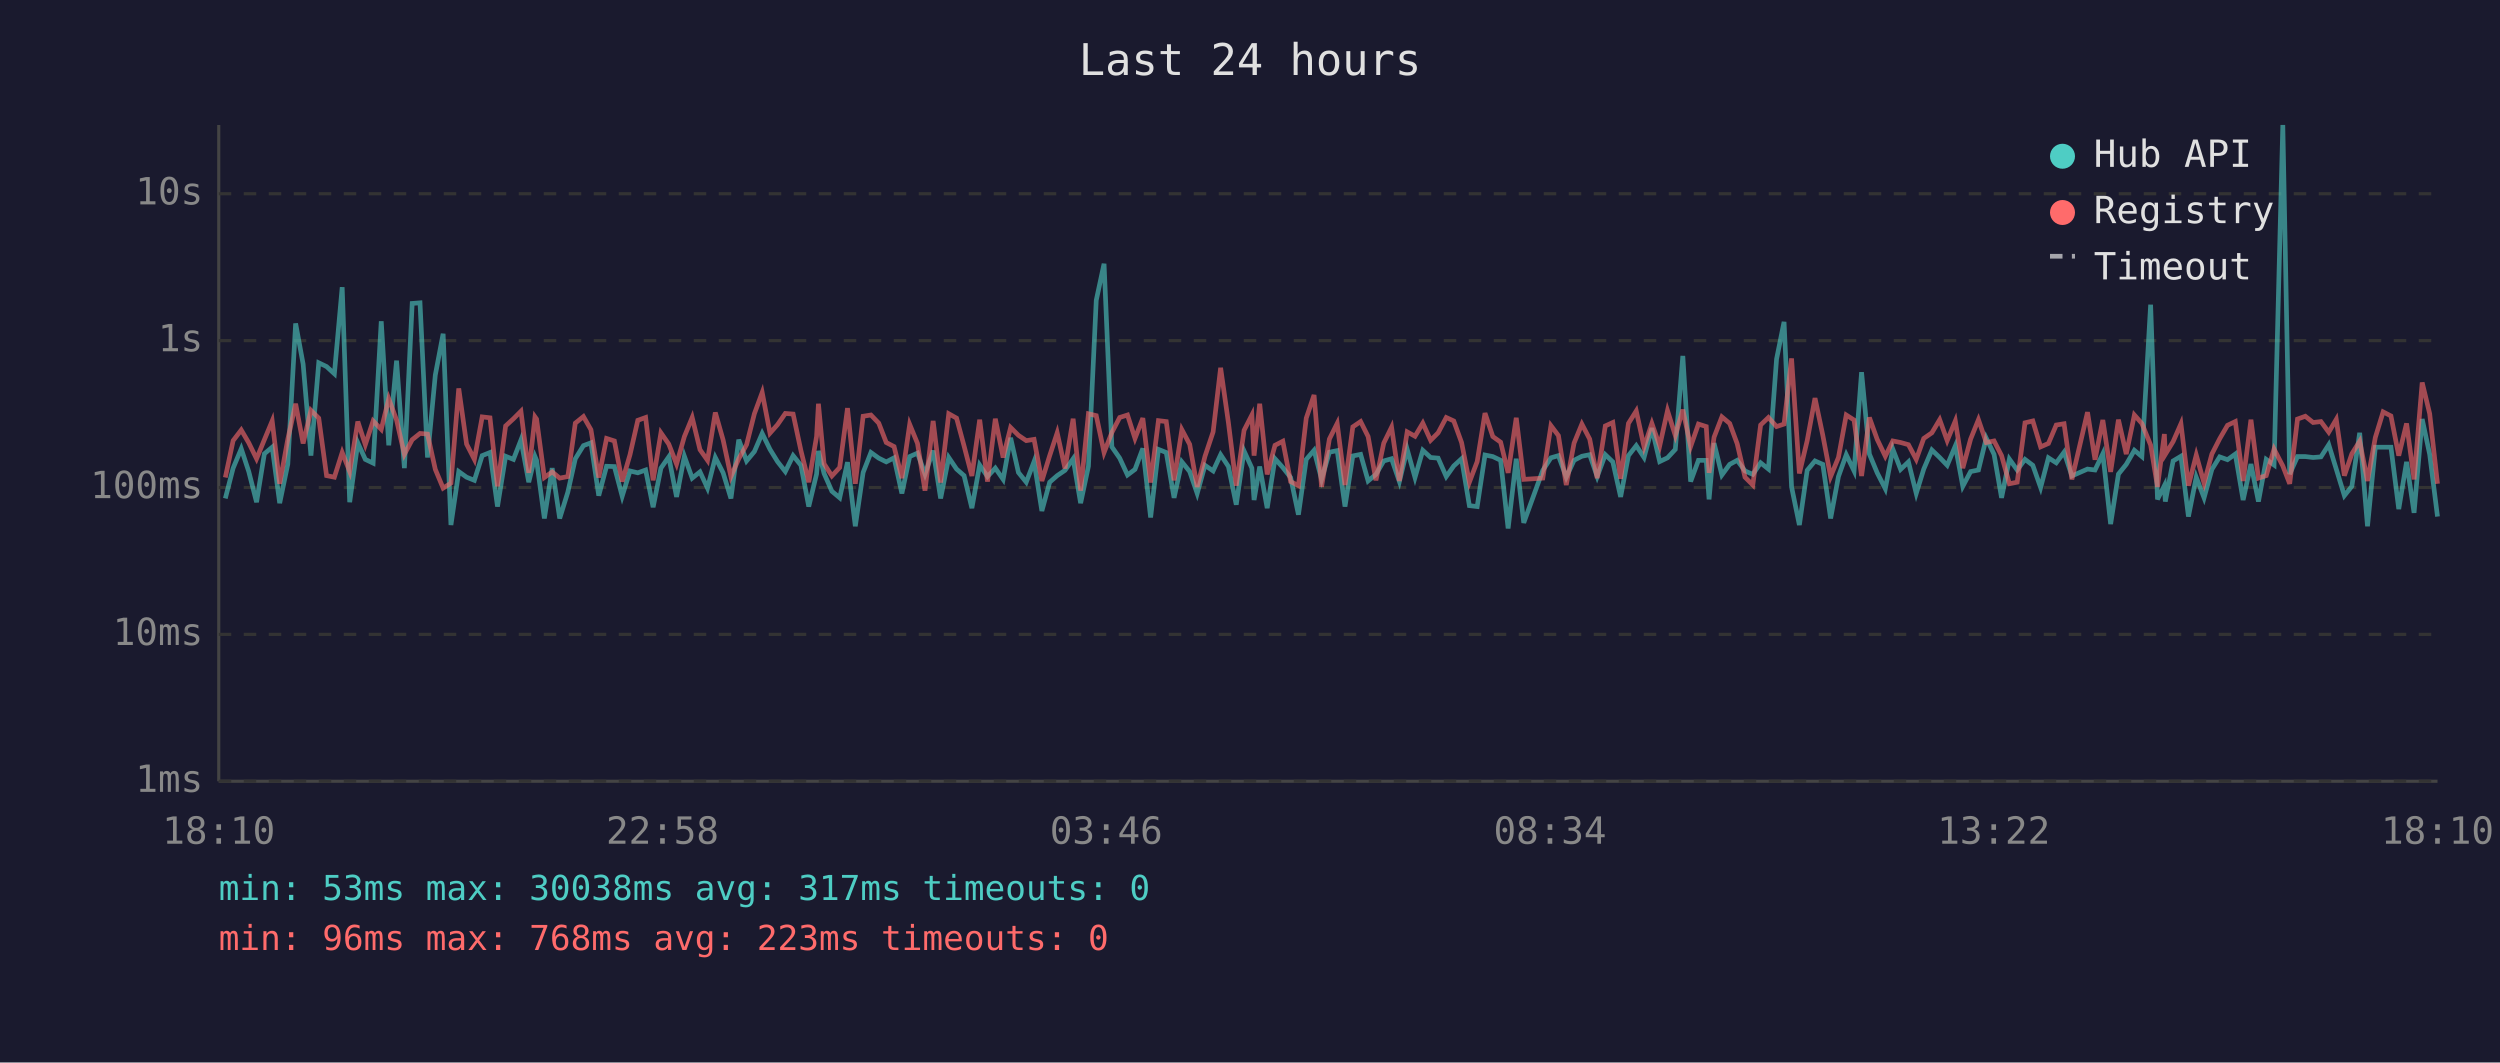
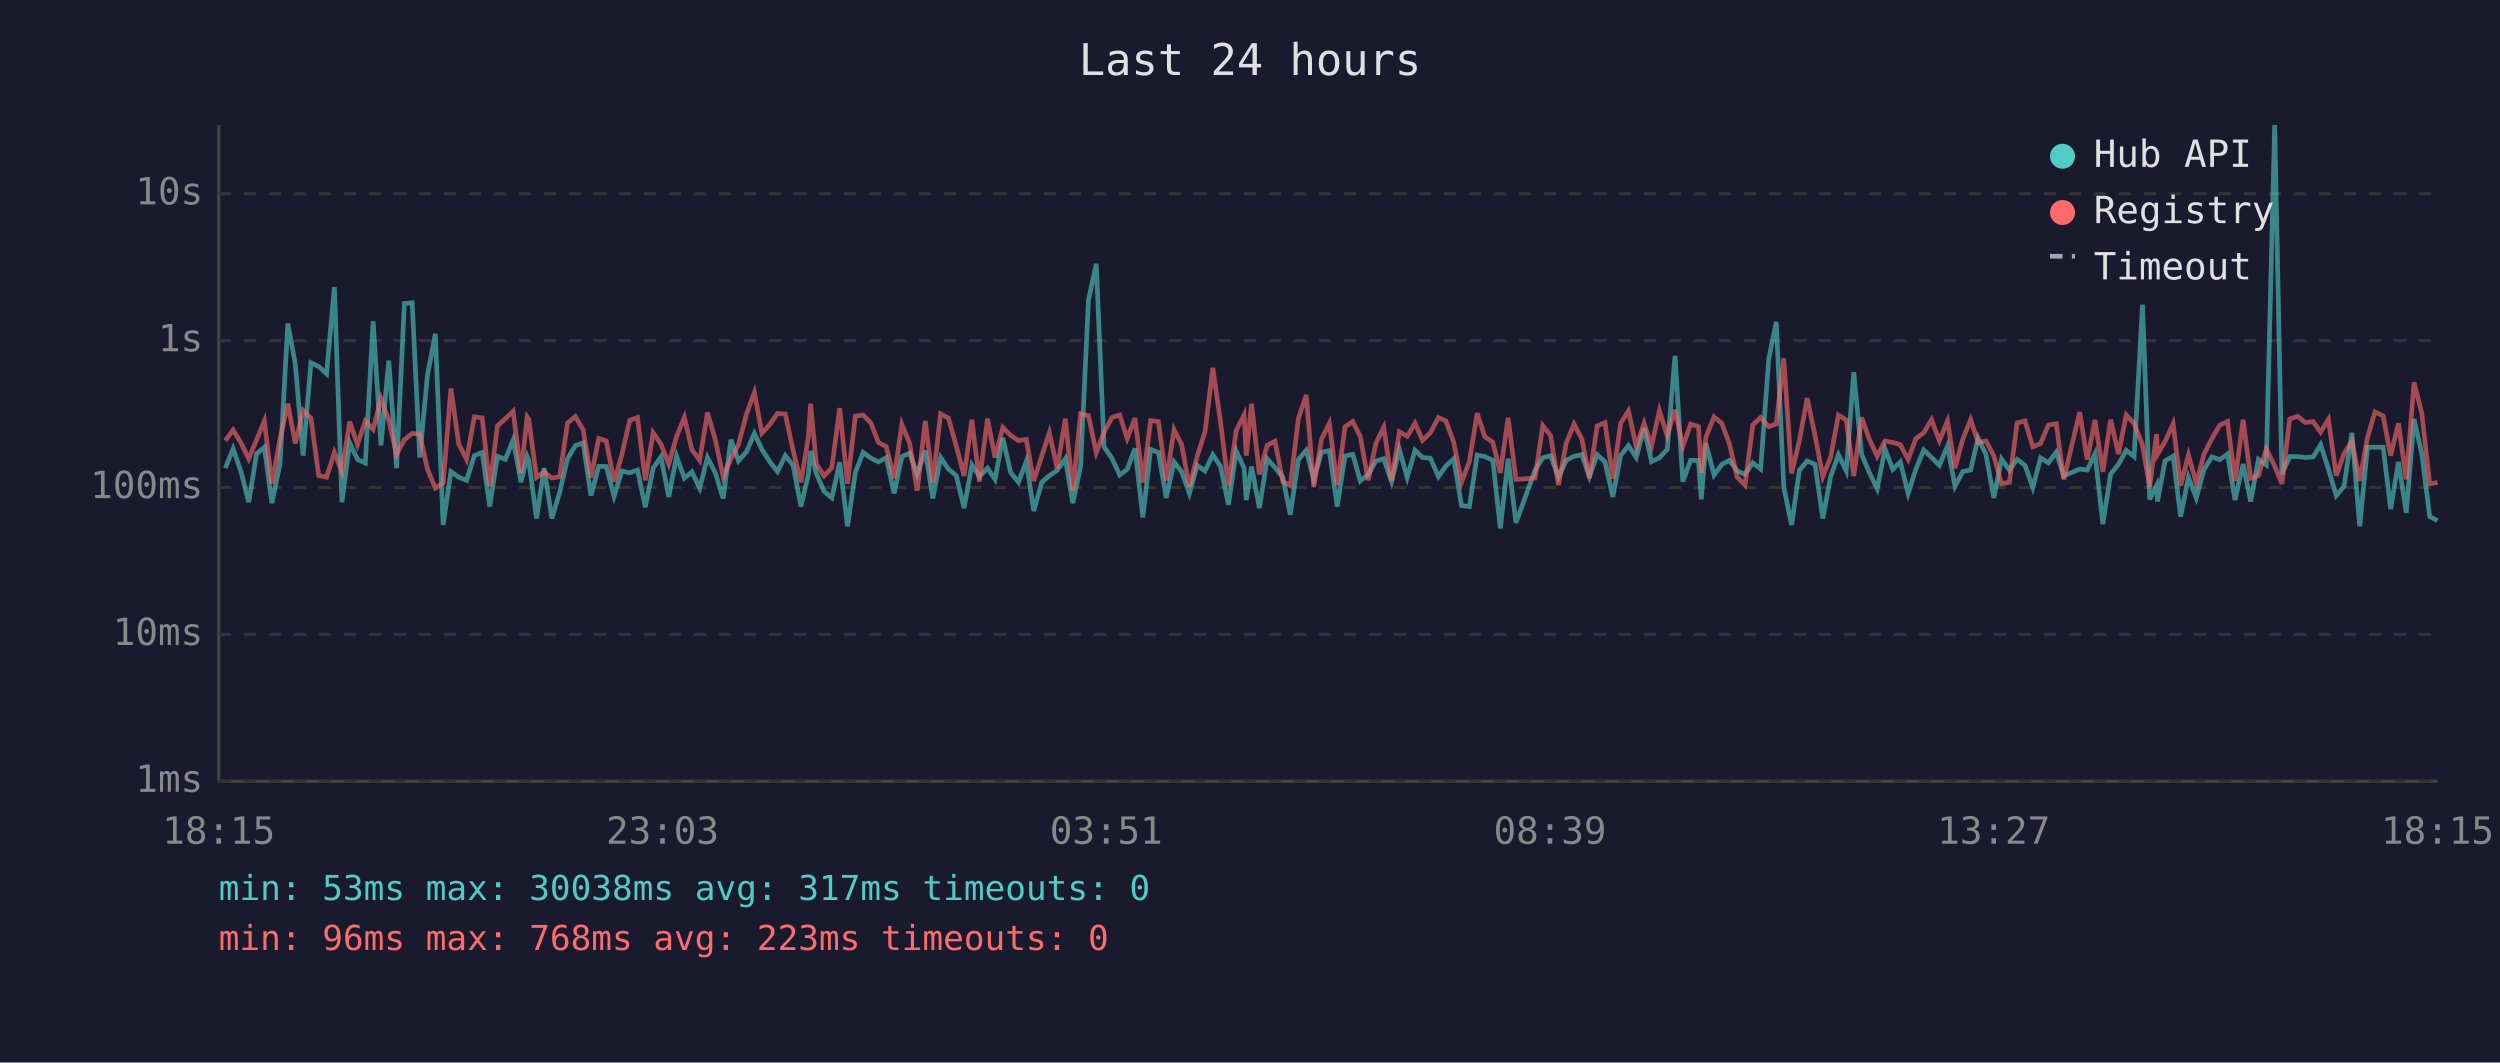
<svg xmlns="http://www.w3.org/2000/svg" viewBox="0 0 800 340" font-family="monospace" font-size="12">
  <rect width="800" height="340" fill="#1a1a2e" />
  <text x="400" y="24" fill="#e0e0e0" font-size="14" text-anchor="middle">Last 24 hours</text>
  <line x1="70" y1="40" x2="70" y2="250" stroke="#444" stroke-width="1" />
  <line x1="70" y1="250" x2="780" y2="250" stroke="#444" stroke-width="1" />
  <line x1="70" y1="250" x2="780" y2="250" stroke="#333" stroke-width="1" stroke-dasharray="4" />
  <text x="65" y="250" fill="#888" text-anchor="end" dominant-baseline="middle">1ms</text>
  <line x1="70" y1="203" x2="780" y2="203" stroke="#333" stroke-width="1" stroke-dasharray="4" />
  <text x="65" y="203" fill="#888" text-anchor="end" dominant-baseline="middle">10ms</text>
  <line x1="70" y1="156" x2="780" y2="156" stroke="#333" stroke-width="1" stroke-dasharray="4" />
  <text x="65" y="156" fill="#888" text-anchor="end" dominant-baseline="middle">100ms</text>
  <line x1="70" y1="109" x2="780" y2="109" stroke="#333" stroke-width="1" stroke-dasharray="4" />
  <text x="65" y="109" fill="#888" text-anchor="end" dominant-baseline="middle">1s</text>
  <line x1="70" y1="62" x2="780" y2="62" stroke="#333" stroke-width="1" stroke-dasharray="4" />
  <text x="65" y="62" fill="#888" text-anchor="end" dominant-baseline="middle">10s</text>
-   <text x="70" y="270" fill="#888" text-anchor="middle">18:10</text>
-   <text x="212" y="270" fill="#888" text-anchor="middle">22:58</text>
-   <text x="354" y="270" fill="#888" text-anchor="middle">03:46</text>
-   <text x="496" y="270" fill="#888" text-anchor="middle">08:34</text>
-   <text x="638" y="270" fill="#888" text-anchor="middle">13:22</text>
-   <text x="780" y="270" fill="#888" text-anchor="middle">18:10</text>
-   <polyline points="72.1,159.5 74.6,149.8 77.2,143.6 79.6,150.9 82.1,160.7 84.6,145.2 87.1,143.1 89.5,161.0 92.1,148.5 94.6,103.5 97.0,116.5 99.5,145.8 102.0,116.1 104.5,117.3 107.0,119.6 109.5,91.9 111.9,160.7 114.5,141.7 116.9,147.0 119.4,148.2 122.0,102.8 124.4,142.5 126.9,115.4 129.4,149.8 131.9,97.1 134.4,96.9 136.8,146.4 139.3,120.0 141.8,106.8 144.3,168.0 146.8,150.9 149.3,152.7 151.8,153.7 154.3,145.8 156.8,144.8 159.2,162.1 161.8,146.0 164.3,147.0 166.7,140.8 169.2,154.3 171.2,146.1 171.7,147.3 174.2,165.9 176.7,149.8 179.1,165.9 181.7,157.5 184.1,146.8 186.7,142.6 189.1,141.7 191.6,158.6 194.1,149.2 196.6,149.3 199.1,158.8 201.6,150.7 204.1,151.3 206.6,150.4 209.0,162.3 211.5,149.8 214.0,146.2 216.5,159.0 219.0,146.0 221.5,153.0 224.0,151.0 226.4,156.2 228.9,146.4 231.4,151.3 233.9,159.5 236.4,140.7 238.9,147.5 241.4,144.5 243.9,138.7 246.4,143.8 248.8,147.7 251.3,150.9 253.8,145.8 256.3,148.9 258.8,162.1 261.3,151.7 261.9,144.3 263.7,151.5 266.2,157.2 268.7,159.3 271.2,147.9 273.7,168.4 276.2,151.2 278.7,144.8 281.2,146.6 283.6,147.8 286.1,146.5 288.6,157.9 291.1,146.1 293.6,145.0 296.0,151.7 298.6,144.2 301.0,159.5 303.6,146.4 306.1,150.1 308.5,152.2 311.0,162.6 313.5,148.8 316.0,152.5 318.5,149.8 321.0,153.4 323.4,140.1 325.9,151.2 328.4,154.3 330.9,147.7 333.4,163.5 335.9,154.3 338.3,152.2 340.8,150.5 343.4,146.8 345.8,161.0 348.3,149.2 350.8,96.1 353.3,84.4 355.8,143.0 358.3,146.6 360.8,152.0 363.2,150.2 365.7,143.5 368.2,165.6 370.7,143.8 373.2,144.8 375.7,159.3 378.2,147.8 380.7,150.9 383.1,157.9 385.6,148.9 388.2,150.7 390.6,145.5 393.1,149.3 395.6,161.5 398.1,144.3 400.6,149.8 401.3,160.0 403.1,149.3 405.5,162.6 408.0,146.8 410.5,149.6 413.0,152.8 415.5,164.7 418.0,147.0 420.5,144.1 422.9,153.4 425.4,144.7 427.9,144.2 430.4,162.1 432.9,145.9 435.4,145.4 437.8,153.9 440.3,151.8 442.8,147.5 445.3,146.8 447.8,154.1 450.3,143.8 452.8,152.8 455.3,144.1 457.8,146.4 460.2,146.6 462.8,152.5 465.2,149.1 467.7,146.8 470.2,161.8 472.7,162.1 475.2,145.6 477.7,146.1 480.2,147.3 482.6,169.1 485.2,146.8 487.6,167.3 493.7,150.5 496.3,146.5 498.7,145.8 501.2,152.7 503.7,147.3 506.2,146.0 508.7,145.5 511.1,152.5 513.7,145.5 516.1,147.8 518.6,159.0 521.1,145.8 523.6,142.6 526.1,146.4 528.6,137.0 531.1,147.7 533.6,146.5 536.1,143.8 538.5,113.9 541.0,154.1 543.5,147.3 546.0,147.3 546.9,159.8 548.5,141.8 551.0,152.0 553.5,148.6 555.9,147.3 558.4,150.7 560.9,151.8 563.4,148.1 565.9,150.1 568.5,114.9 570.9,103.0 573.3,155.8 575.8,168.0 578.3,150.5 580.8,147.5 583.3,148.6 585.8,165.9 588.3,152.5 590.8,145.5 593.3,150.7 595.7,119.1 598.2,145.3 600.7,151.3 603.3,156.4 605.7,143.7 608.2,150.2 610.7,147.8 613.2,157.9 615.6,150.1 618.2,144.0 620.7,146.4 623.1,148.9 625.7,142.7 628.1,155.6 630.6,150.9 633.1,150.4 635.6,140.2 638.1,145.4 640.5,159.3 643.0,146.9 645.5,150.4 648.0,147.0 650.5,148.9 653.0,156.0 655.5,146.5 658.0,148.1 660.5,144.7 663.0,152.3 668.0,150.1 670.4,150.4 672.9,145.2 675.4,167.7 677.9,151.7 680.4,148.6 683.0,144.1 685.4,146.1 688.2,97.5 690.4,159.8 692.6,155.4 692.9,160.5 695.4,147.5 697.9,146.0 700.3,165.3 702.8,152.7 705.3,159.3 707.8,150.2 710.3,146.2 712.8,147.1 715.3,145.3 717.8,160.0 720.3,148.5 722.7,160.5 725.2,147.0 727.7,148.8 730.5,40.0 732.7,151.7 735.2,146.1 737.7,146.1 740.2,146.4 742.7,146.2 745.2,142.3 747.6,150.1 750.2,158.6 752.6,155.6 755.1,138.5 757.6,168.4 760.1,143.1 762.6,143.1 765.1,143.1 767.6,162.9 770.1,147.8 772.5,164.1 775.1,134.1 777.5,145.4 780.0,165.3" fill="none" stroke="#4ecdc4" stroke-width="1.5" opacity="0.6" />
-   <polyline points="72.1,152.8 74.6,141.0 77.2,137.6 79.6,141.7 82.1,146.8 84.6,140.7 87.1,134.7 89.5,154.8 92.1,140.5 94.6,129.2 97.0,141.9 99.5,131.3 102.0,133.8 104.5,152.2 107.0,152.7 109.5,144.8 111.9,150.9 114.5,134.9 116.9,142.3 119.4,134.7 122.0,137.4 124.4,127.6 126.9,134.4 129.4,145.4 131.9,140.7 134.4,138.7 136.8,138.9 139.3,150.2 141.8,156.2 144.3,154.6 146.8,124.3 149.3,142.1 151.8,147.0 154.3,133.4 156.8,133.7 159.2,155.6 161.8,136.3 164.3,134.0 166.7,131.6 169.2,151.3 171.2,133.4 171.7,134.1 174.2,152.8 176.7,151.0 179.1,153.0 181.7,152.5 184.1,135.4 186.7,133.3 189.1,137.5 191.6,152.8 194.1,140.3 196.6,141.1 199.1,154.1 201.6,145.5 204.1,134.5 206.6,133.6 209.0,153.7 211.5,138.5 214.0,142.1 216.5,148.5 219.0,139.7 221.5,133.6 224.0,143.9 226.4,147.3 228.9,132.0 231.4,140.8 233.9,152.5 236.4,146.8 238.9,142.3 241.4,132.4 243.9,125.6 246.4,138.6 248.8,135.9 251.3,132.3 253.8,132.5 256.3,144.2 258.8,154.3 261.3,139.7 261.9,129.2 263.7,148.4 266.2,152.3 268.7,149.6 271.2,130.6 273.7,154.8 276.2,133.2 278.7,132.8 281.2,135.4 283.6,141.6 286.1,142.9 288.6,153.0 291.1,135.8 293.6,141.9 296.0,157.0 298.6,134.7 301.0,154.4 303.6,132.4 306.1,133.8 308.5,142.7 311.0,152.3 313.5,134.3 316.0,154.1 318.5,134.0 321.0,146.4 323.4,136.8 325.9,139.3 328.4,141.0 330.9,140.6 333.4,153.9 335.9,145.8 338.3,138.5 340.8,149.9 343.4,134.0 345.8,157.0 348.3,132.4 350.8,133.0 353.3,144.8 355.8,138.4 358.3,133.6 360.8,132.8 363.2,140.3 365.7,133.8 368.2,154.4 370.7,134.6 373.2,134.9 375.7,153.7 378.2,137.5 380.7,142.2 383.1,155.8 385.6,146.0 388.2,138.2 390.6,117.7 393.1,135.3 395.6,155.4 398.1,137.7 400.6,132.8 401.3,145.8 403.1,129.2 405.5,151.8 408.0,142.5 410.5,141.2 413.0,154.1 415.5,155.4 418.0,133.8 420.5,126.4 422.9,155.8 425.4,140.5 427.9,135.5 430.4,155.2 432.9,136.6 435.4,134.9 437.8,139.7 440.3,153.7 442.8,141.8 445.3,136.7 447.8,153.9 450.3,138.2 452.8,139.6 455.3,135.4 457.8,140.9 460.2,138.5 462.8,133.6 465.2,134.7 467.7,141.6 470.2,154.3 472.7,147.7 475.2,132.2 477.7,139.7 480.2,141.5 482.6,151.3 485.2,133.7 487.6,153.4 493.7,153.0 496.3,136.2 498.7,139.4 501.2,155.2 503.7,141.8 506.2,135.7 508.7,140.5 511.1,153.0 513.7,136.3 516.1,135.2 518.6,153.2 521.1,135.5 523.6,131.5 526.1,143.0 528.6,135.5 531.1,142.7 533.6,131.4 536.1,139.4 538.5,131.1 541.0,142.9 543.5,135.7 546.0,136.5 546.9,151.3 548.5,139.9 551.0,133.4 553.5,135.5 555.9,142.0 558.4,152.7 560.9,155.2 563.4,136.0 565.9,133.6 568.5,136.5 570.9,135.7 573.3,114.7 575.8,151.5 578.3,141.0 580.8,127.4 583.3,139.3 585.8,152.5 588.3,146.4 590.8,132.8 593.3,134.4 595.7,152.3 598.2,133.6 600.7,140.6 603.3,146.0 605.7,141.1 608.2,141.6 610.7,142.3 613.2,147.0 615.6,140.3 618.2,138.5 620.7,134.3 623.1,141.0 625.7,134.7 628.1,149.8 630.6,140.5 633.1,134.3 635.6,141.6 638.1,141.1 640.5,145.8 643.0,154.8 645.5,154.3 648.0,135.3 650.5,134.7 653.0,143.0 655.5,141.9 658.0,136.0 660.5,135.6 663.0,153.4 668.0,131.9 670.4,147.1 672.9,134.4 675.4,151.0 677.9,134.3 680.4,145.3 683.0,132.8 685.4,135.5 688.2,142.4 690.4,155.8 692.6,138.9 692.9,145.4 695.4,141.3 697.9,135.6 700.3,155.4 702.8,145.6 705.3,154.6 707.8,145.3 710.3,140.4 712.8,136.1 715.3,134.9 717.8,153.9 720.3,134.3 722.7,153.0 725.2,152.2 727.7,143.7 730.5,149.1 732.7,154.8 735.2,134.1 737.7,133.2 740.2,135.2 742.7,134.9 745.2,138.3 747.6,134.2 750.2,152.2 752.6,145.2 755.1,141.2 757.6,153.9 760.1,140.0 762.6,131.8 765.1,133.1 767.6,145.8 770.1,135.5 772.5,153.4 775.1,122.4 777.5,132.4 780.0,154.8" fill="none" stroke="#ff6b6b" stroke-width="1.5" opacity="0.6" />
+   <text x="70" y="270" fill="#888" text-anchor="middle">18:15</text>
+   <text x="212" y="270" fill="#888" text-anchor="middle">23:03</text>
+   <text x="354" y="270" fill="#888" text-anchor="middle">03:51</text>
+   <text x="496" y="270" fill="#888" text-anchor="middle">08:39</text>
+   <text x="638" y="270" fill="#888" text-anchor="middle">13:27</text>
+   <text x="780" y="270" fill="#888" text-anchor="middle">18:15</text>
+   <polyline points="72.1,149.8 74.6,143.6 77.1,150.9 79.6,160.7 82.1,145.2 84.6,143.1 87.0,161.0 89.6,148.5 92.1,103.5 94.5,116.5 97.0,145.8 99.5,116.1 102.0,117.3 104.5,119.6 107.0,91.9 109.4,160.7 111.9,141.7 114.4,147.0 116.9,148.2 119.4,102.8 121.9,142.5 124.4,115.4 126.9,149.8 129.4,97.1 131.9,96.9 134.3,146.4 136.8,120.0 139.3,106.8 141.8,168.0 144.3,150.9 146.8,152.7 149.3,153.7 151.8,145.8 154.3,144.8 156.7,162.1 159.2,146.0 161.7,147.0 164.2,140.8 166.7,154.3 168.7,146.1 169.2,147.3 171.7,165.9 174.1,149.8 176.6,165.9 179.1,157.5 181.6,146.8 184.1,142.6 186.6,141.7 189.1,158.6 191.6,149.2 194.0,149.3 196.5,158.8 199.0,150.7 201.5,151.3 204.0,150.4 206.5,162.3 209.0,149.8 211.5,146.2 214.0,159.0 216.5,146.0 219.0,153.0 221.4,151.0 223.9,156.2 226.4,146.4 228.9,151.3 231.4,159.5 233.9,140.7 236.3,147.5 238.9,144.5 241.4,138.7 243.8,143.8 246.3,147.7 248.8,150.9 251.3,145.8 253.8,148.9 256.3,162.1 258.7,151.7 259.4,144.3 261.2,151.5 263.7,157.2 266.2,159.3 268.7,147.9 271.2,168.4 273.7,151.2 276.2,144.8 278.7,146.6 281.1,147.8 283.6,146.5 286.1,157.9 288.6,146.1 291.1,145.0 293.5,151.7 296.1,144.2 298.5,159.5 301.0,146.4 303.5,150.1 306.0,152.2 308.5,162.6 311.0,148.8 313.4,152.5 316.0,149.8 318.4,153.4 320.9,140.1 323.4,151.2 325.9,154.3 328.4,147.7 330.8,163.5 333.4,154.3 335.8,152.2 338.3,150.5 340.9,146.8 343.3,161.0 345.8,149.2 348.3,96.1 350.8,84.4 353.3,143.0 355.8,146.6 358.3,152.0 360.7,150.2 363.2,143.5 365.7,165.6 368.2,143.8 370.7,144.8 373.2,159.3 375.7,147.8 378.1,150.9 380.6,157.9 383.1,148.9 385.6,150.7 388.1,145.5 390.6,149.3 393.1,161.5 395.6,144.3 398.1,149.8 398.8,160.0 400.5,149.3 403.0,162.6 405.5,146.8 408.0,149.6 410.5,152.8 412.9,164.7 415.5,147.0 418.0,144.1 420.4,153.4 422.9,144.7 425.4,144.2 427.9,162.1 430.4,145.9 432.9,145.4 435.3,153.9 437.8,151.8 440.3,147.5 442.8,146.8 445.3,154.1 447.8,143.8 450.3,152.8 452.8,144.1 455.2,146.4 457.7,146.6 460.3,152.5 462.7,149.1 465.2,146.8 467.7,161.8 470.2,162.1 472.7,145.6 475.1,146.1 477.7,147.3 480.1,169.1 482.6,146.8 485.1,167.3 491.2,150.5 493.7,146.5 496.2,145.8 498.7,152.7 501.2,147.3 503.7,146.0 506.2,145.5 508.6,152.5 511.1,145.5 513.6,147.8 516.1,159.0 518.6,145.8 521.1,142.6 523.6,146.4 526.1,137.0 528.5,147.7 531.0,146.5 533.5,143.8 536.0,113.9 538.5,154.1 541.0,147.3 543.5,147.3 544.4,159.8 545.9,141.8 548.5,152.0 551.0,148.6 553.4,147.3 555.9,150.7 558.4,151.8 560.9,148.1 563.4,150.1 566.0,114.9 568.4,103.0 570.8,155.8 573.3,168.0 575.8,150.5 578.3,147.5 580.8,148.6 583.3,165.9 585.8,152.5 588.3,145.5 590.8,150.7 593.2,119.1 595.7,145.3 598.2,151.3 600.7,156.4 603.2,143.7 605.7,150.2 608.1,147.8 610.6,157.9 613.1,150.1 615.6,144.0 618.1,146.4 620.6,148.9 623.2,142.7 625.6,155.6 628.1,150.9 630.6,150.4 633.0,140.2 635.5,145.4 638.0,159.3 640.5,146.9 643.0,150.4 645.5,147.0 648.0,148.9 650.5,156.0 653.0,146.5 655.5,148.1 658.0,144.7 660.4,152.3 665.5,150.1 667.9,150.4 670.4,145.2 672.9,167.7 675.4,151.7 677.9,148.6 680.4,144.1 682.9,146.1 685.6,97.5 687.9,159.8 690.1,155.4 690.4,160.5 692.8,147.5 695.4,146.0 697.8,165.3 700.3,152.7 702.8,159.3 705.3,150.2 707.8,146.2 710.3,147.1 712.8,145.3 715.2,160.0 717.8,148.5 720.2,160.5 722.7,147.0 725.2,148.8 727.9,40.0 730.2,151.7 732.7,146.1 735.2,146.1 737.7,146.4 740.2,146.2 742.6,142.3 745.1,150.1 747.6,158.6 750.1,155.6 752.6,138.5 755.1,168.4 757.6,143.1 760.0,143.1 762.6,143.1 765.0,162.9 767.5,147.8 770.0,164.1 772.5,134.1 775.0,145.4 777.5,165.3 780.0,166.6" fill="none" stroke="#4ecdc4" stroke-width="1.5" opacity="0.6" />
+   <polyline points="72.1,141.0 74.6,137.6 77.1,141.7 79.6,146.8 82.1,140.7 84.6,134.7 87.0,154.8 89.6,140.5 92.1,129.2 94.5,141.9 97.0,131.3 99.5,133.8 102.0,152.2 104.5,152.7 107.0,144.8 109.4,150.9 111.9,134.9 114.4,142.3 116.9,134.7 119.4,137.4 121.9,127.6 124.4,134.4 126.9,145.4 129.4,140.7 131.9,138.7 134.3,138.9 136.8,150.2 139.3,156.2 141.8,154.6 144.3,124.3 146.8,142.1 149.3,147.0 151.8,133.4 154.3,133.7 156.7,155.6 159.2,136.3 161.7,134.0 164.2,131.6 166.7,151.3 168.7,133.4 169.2,134.1 171.7,152.8 174.1,151.0 176.6,153.0 179.1,152.5 181.6,135.4 184.1,133.3 186.6,137.5 189.1,152.8 191.6,140.3 194.0,141.1 196.5,154.1 199.0,145.5 201.5,134.5 204.0,133.6 206.5,153.7 209.0,138.5 211.5,142.1 214.0,148.5 216.5,139.7 219.0,133.6 221.4,143.9 223.9,147.3 226.4,132.0 228.9,140.8 231.4,152.5 233.9,146.8 236.3,142.3 238.9,132.4 241.4,125.6 243.8,138.6 246.3,135.9 248.8,132.3 251.3,132.5 253.8,144.2 256.3,154.3 258.7,139.7 259.4,129.2 261.2,148.4 263.7,152.3 266.2,149.6 268.7,130.6 271.2,154.8 273.7,133.2 276.2,132.8 278.7,135.4 281.1,141.6 283.6,142.9 286.1,153.0 288.6,135.8 291.1,141.9 293.5,157.0 296.1,134.7 298.5,154.4 301.0,132.4 303.5,133.8 306.0,142.7 308.5,152.3 311.0,134.3 313.4,154.1 316.0,134.0 318.4,146.4 320.9,136.8 323.4,139.3 325.9,141.0 328.4,140.6 330.8,153.9 333.4,145.8 335.8,138.5 338.3,149.9 340.9,134.0 343.3,157.0 345.8,132.4 348.3,133.0 350.8,144.8 353.3,138.4 355.8,133.6 358.3,132.8 360.7,140.3 363.2,133.8 365.7,154.4 368.2,134.6 370.7,134.9 373.2,153.7 375.7,137.5 378.1,142.2 380.6,155.8 383.1,146.0 385.6,138.2 388.1,117.7 390.6,135.3 393.1,155.4 395.6,137.7 398.1,132.8 398.8,145.8 400.5,129.2 403.0,151.8 405.5,142.5 408.0,141.2 410.5,154.1 412.9,155.4 415.5,133.8 418.0,126.4 420.4,155.8 422.9,140.5 425.4,135.5 427.9,155.2 430.4,136.6 432.9,134.9 435.3,139.7 437.8,153.7 440.3,141.8 442.8,136.7 445.3,153.9 447.8,138.2 450.3,139.6 452.8,135.4 455.2,140.9 457.7,138.5 460.3,133.6 462.7,134.7 465.2,141.6 467.7,154.3 470.2,147.7 472.7,132.2 475.1,139.7 477.7,141.5 480.1,151.3 482.6,133.7 485.1,153.4 491.2,153.0 493.7,136.2 496.2,139.4 498.7,155.2 501.2,141.8 503.7,135.7 506.2,140.5 508.6,153.0 511.1,136.3 513.6,135.2 516.1,153.2 518.6,135.5 521.1,131.5 523.6,143.0 526.1,135.5 528.5,142.7 531.0,131.4 533.5,139.4 536.0,131.1 538.5,142.9 541.0,135.7 543.5,136.5 544.4,151.3 545.9,139.9 548.5,133.4 551.0,135.5 553.4,142.0 555.9,152.7 558.4,155.2 560.9,136.0 563.4,133.6 566.0,136.5 568.4,135.7 570.8,114.7 573.3,151.5 575.8,141.0 578.3,127.4 580.8,139.3 583.3,152.5 585.8,146.4 588.3,132.8 590.8,134.4 593.2,152.3 595.7,133.6 598.2,140.6 600.7,146.0 603.2,141.1 605.7,141.6 608.1,142.3 610.6,147.0 613.1,140.3 615.6,138.5 618.1,134.3 620.6,141.0 623.2,134.7 625.6,149.8 628.1,140.5 630.6,134.3 633.0,141.6 635.5,141.1 638.0,145.8 640.5,154.8 643.0,154.3 645.5,135.3 648.0,134.7 650.5,143.0 653.0,141.9 655.5,136.0 658.0,135.6 660.4,153.4 665.5,131.9 667.9,147.1 670.4,134.4 672.9,151.0 675.4,134.3 677.9,145.3 680.4,132.8 682.9,135.5 685.6,142.4 687.9,155.8 690.1,138.9 690.4,145.4 692.8,141.3 695.4,135.6 697.8,155.4 700.3,145.6 702.8,154.6 705.3,145.3 707.8,140.4 710.3,136.1 712.8,134.9 715.2,153.9 717.8,134.3 720.2,153.0 722.7,152.2 725.2,143.7 727.9,149.1 730.2,154.8 732.7,134.1 735.2,133.2 737.7,135.2 740.2,134.9 742.6,138.3 745.1,134.2 747.6,152.2 750.1,145.2 752.6,141.2 755.1,153.9 757.6,140.0 760.0,131.8 762.6,133.1 765.0,145.8 767.5,135.5 770.0,153.4 772.5,122.4 775.0,132.4 777.5,154.8 780.0,154.4" fill="none" stroke="#ff6b6b" stroke-width="1.5" opacity="0.6" />
  <circle cx="660" cy="50" r="4" fill="#4ecdc4" />
  <text x="670" y="50" fill="#e0e0e0" dominant-baseline="middle">Hub API</text>
  <circle cx="660" cy="68" r="4" fill="#ff6b6b" />
  <text x="670" y="68" fill="#e0e0e0" dominant-baseline="middle">Registry</text>
  <line x1="656" y1="82" x2="664" y2="82" stroke="#e0e0e0" stroke-width="1.5" stroke-dasharray="4,3" opacity="0.7" />
  <text x="670" y="86" fill="#e0e0e0" dominant-baseline="middle">Timeout</text>
  <text x="70" y="288" fill="#4ecdc4" font-size="11">min: 53ms  max: 30038ms  avg: 317ms  timeouts: 0</text>
  <text x="70" y="304" fill="#ff6b6b" font-size="11">min: 96ms  max: 768ms  avg: 223ms  timeouts: 0</text>
</svg>
